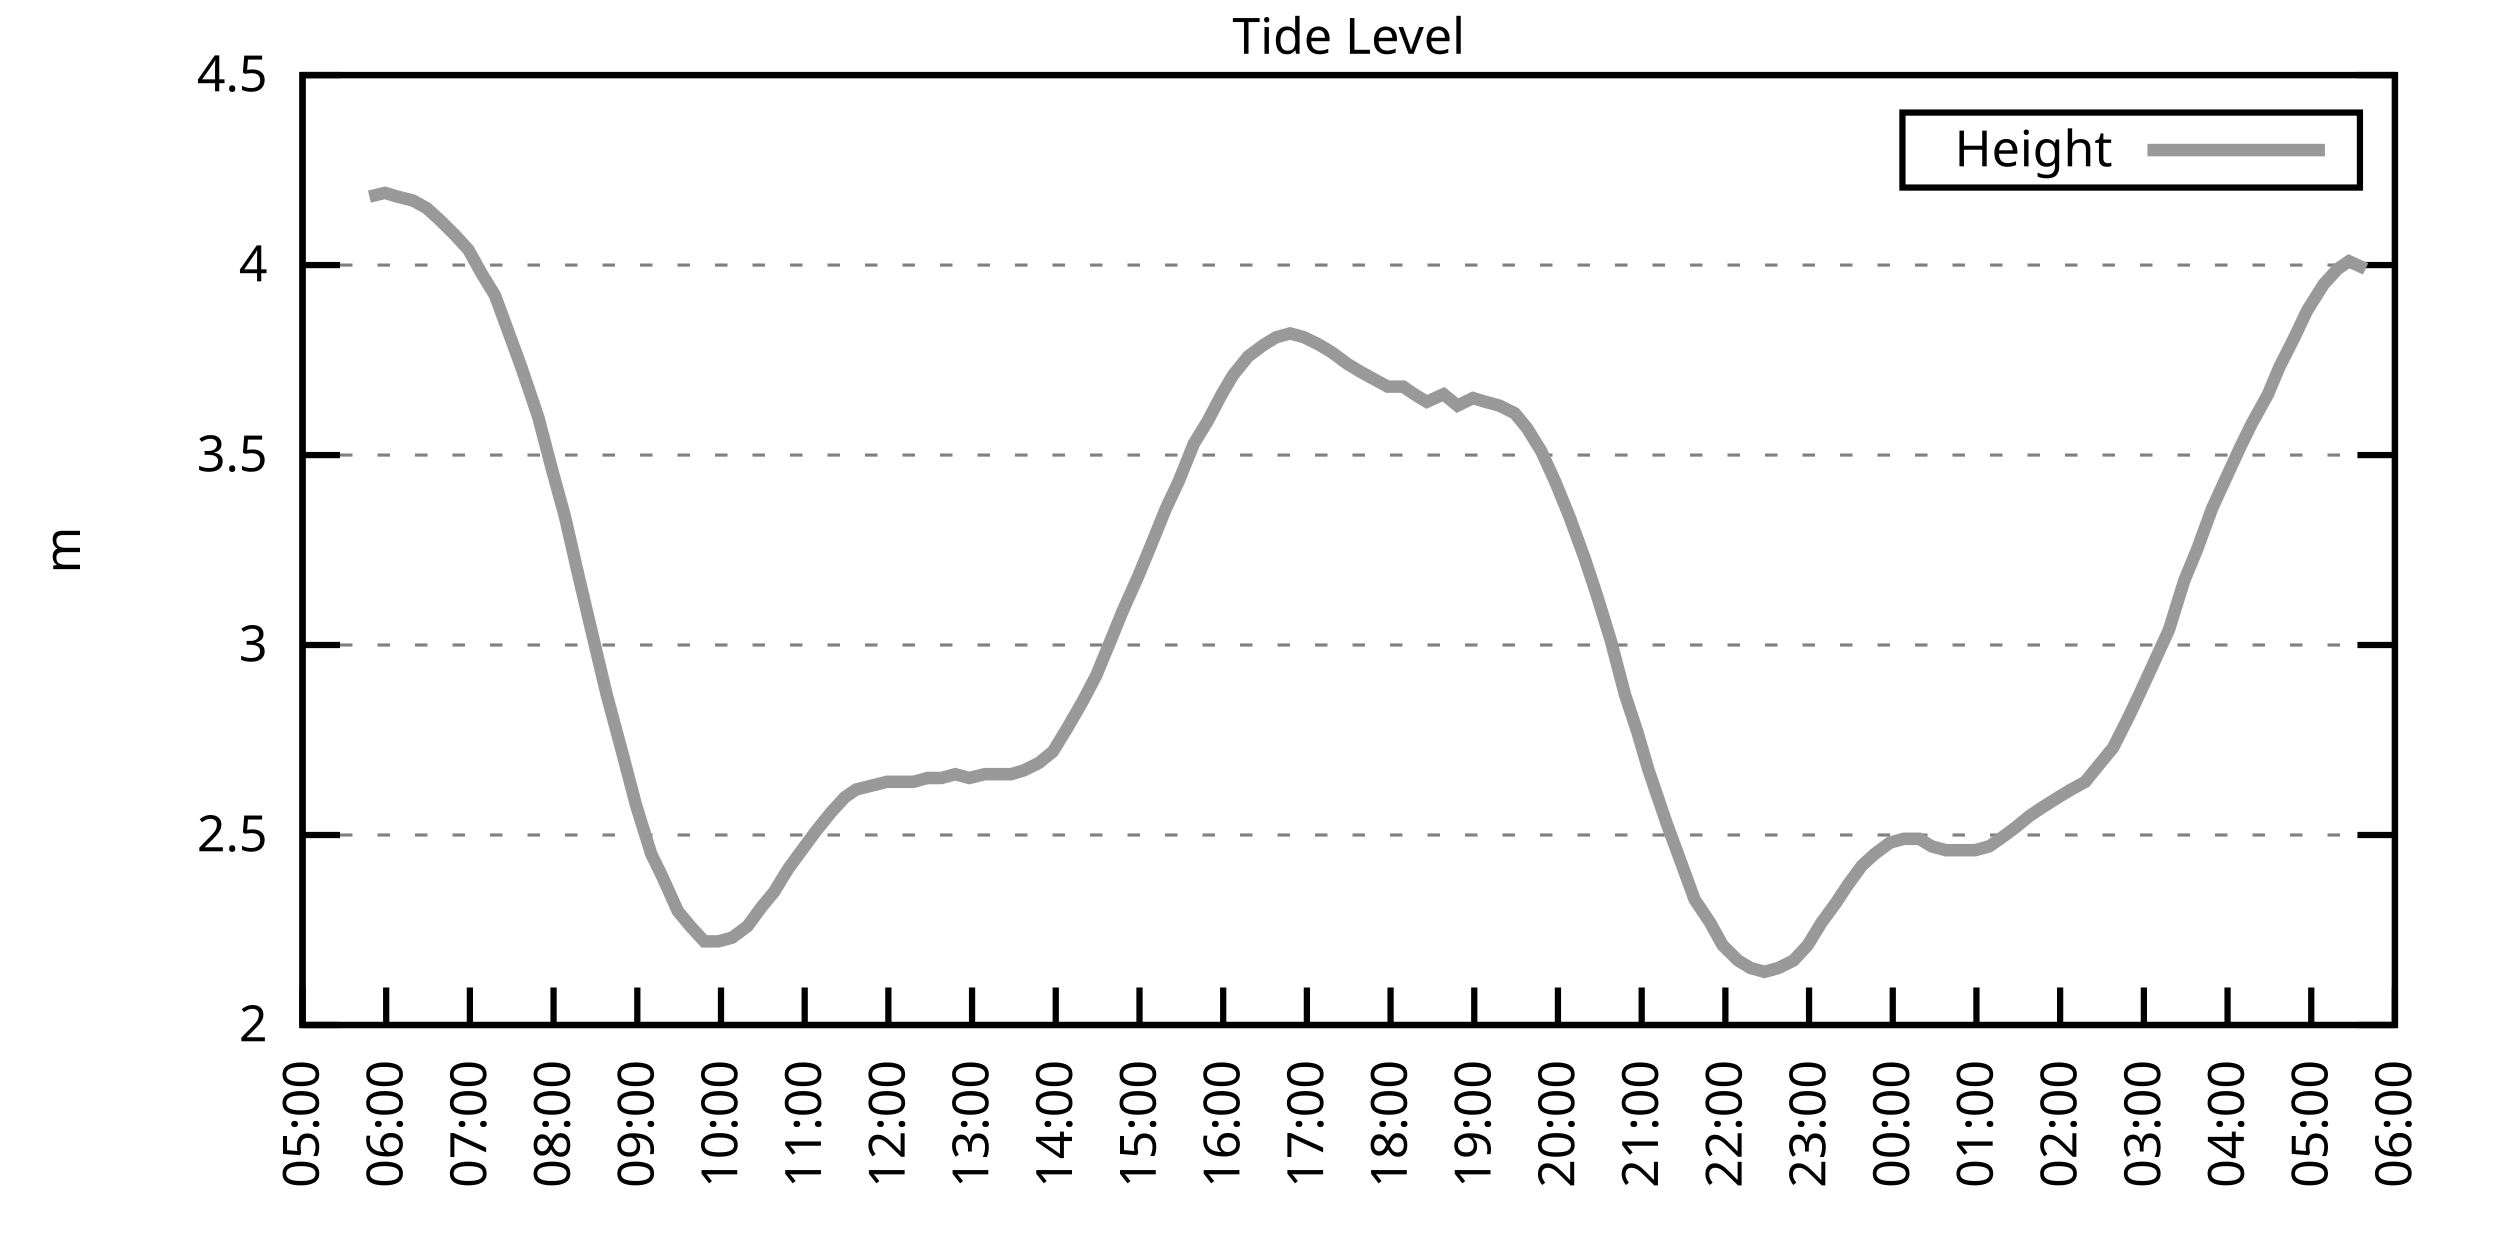
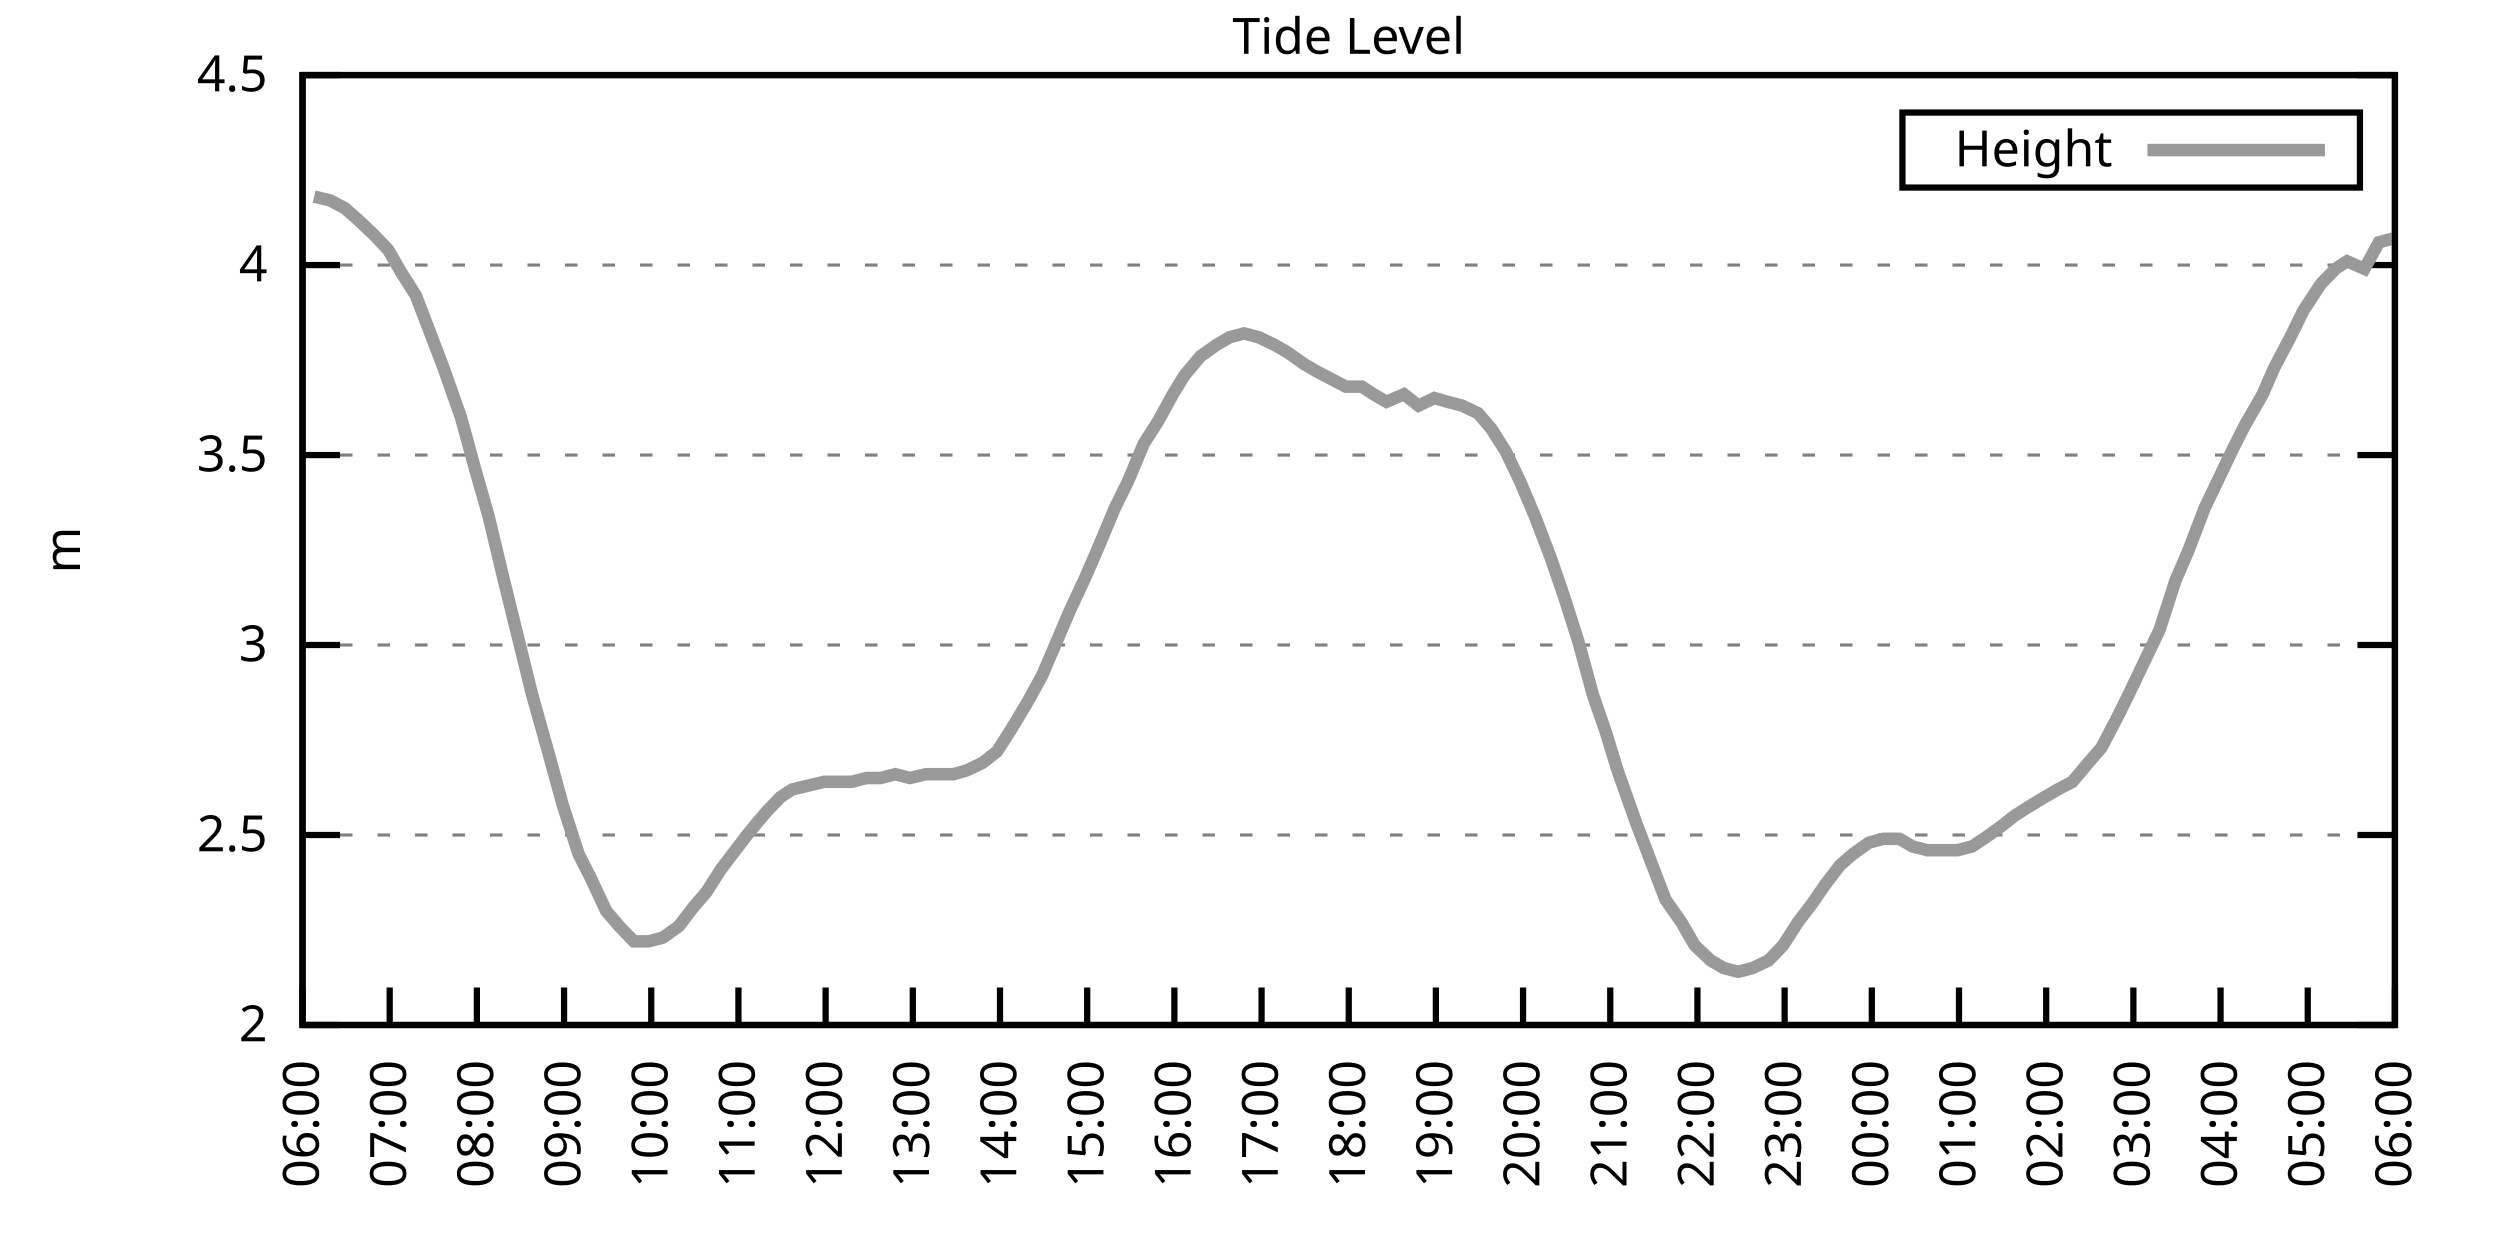
<svg xmlns="http://www.w3.org/2000/svg" xmlns:xlink="http://www.w3.org/1999/xlink" width="400" height="200" viewBox="0 0 400 200">
  <g id="gnuplot_canvas">
    <rect x="0" y="0" width="400" height="200" fill="none" />
    <defs>
      <circle id="gpDot" r="0.5" stroke-width="0.5" stroke="currentColor" />
      <path id="gpPt0" stroke-width="0.333" stroke="currentColor" d="M-1,0 h2 M0,-1 v2" />
      <path id="gpPt1" stroke-width="0.333" stroke="currentColor" d="M-1,-1 L1,1 M1,-1 L-1,1" />
      <path id="gpPt2" stroke-width="0.333" stroke="currentColor" d="M-1,0 L1,0 M0,-1 L0,1 M-1,-1 L1,1 M-1,1 L1,-1" />
      <rect id="gpPt3" stroke-width="0.333" stroke="currentColor" x="-1" y="-1" width="2" height="2" />
      <rect id="gpPt4" stroke-width="0.333" stroke="currentColor" fill="currentColor" x="-1" y="-1" width="2" height="2" />
      <circle id="gpPt5" stroke-width="0.333" stroke="currentColor" cx="0" cy="0" r="1" />
      <use xlink:href="#gpPt5" id="gpPt6" fill="currentColor" stroke="none" />
      <path id="gpPt7" stroke-width="0.333" stroke="currentColor" d="M0,-1.33 L-1.33,0.67 L1.33,0.67 z" />
      <use xlink:href="#gpPt7" id="gpPt8" fill="currentColor" stroke="none" />
      <use xlink:href="#gpPt7" id="gpPt9" stroke="currentColor" transform="rotate(180)" />
      <use xlink:href="#gpPt9" id="gpPt10" fill="currentColor" stroke="none" />
      <use xlink:href="#gpPt3" id="gpPt11" stroke="currentColor" transform="rotate(45)" />
      <use xlink:href="#gpPt11" id="gpPt12" fill="currentColor" stroke="none" />
      <path id="gpPt13" stroke-width="0.333" stroke="currentColor" d="M0,1.330 L1.265,0.411 L0.782,-1.067 L-0.782,-1.076 L-1.265,0.411 z" />
      <use xlink:href="#gpPt13" id="gpPt14" fill="currentColor" stroke="none" />
      <filter id="textbox" filterUnits="objectBoundingBox" x="0" y="0" height="1" width="1">
        <feFlood flood-color="white" flood-opacity="1" result="bgnd" />
        <feComposite in="SourceGraphic" in2="bgnd" operator="atop" />
      </filter>
      <filter id="greybox" filterUnits="objectBoundingBox" x="0" y="0" height="1" width="1">
        <feFlood flood-color="lightgrey" flood-opacity="1" result="grey" />
        <feComposite in="SourceGraphic" in2="grey" operator="atop" />
      </filter>
    </defs>
    <g fill="none" color="white" stroke="currentColor" stroke-width="1.00" stroke-linecap="butt" stroke-linejoin="miter">
</g>
    <g fill="none" color="black" stroke="currentColor" stroke-width="1.00" stroke-linecap="butt" stroke-linejoin="miter">
      <g stroke="none" shape-rendering="crispEdges">
        <polygon fill="rgb(255, 255, 255)" points="48.40,164.00 383.18,164.00 383.18,12.02 48.40,12.02 " />
      </g>
    </g>
    <g fill="none" color="black" stroke="currentColor" stroke-width="1.00" stroke-linecap="butt" stroke-linejoin="miter">
</g>
    <g fill="none" color="black" stroke="black" stroke-width="0.50" stroke-linecap="butt" stroke-linejoin="miter">
</g>
    <g fill="none" color="gray" stroke="currentColor" stroke-width="0.50" stroke-linecap="butt" stroke-linejoin="miter">
      <path stroke="gray" stroke-dasharray="2,4" class="gridline" d="M48.40,164.00 L383.19,164.00  " />
    </g>
    <g fill="none" color="gray" stroke="gray" stroke-width="1.00" stroke-linecap="butt" stroke-linejoin="miter">
</g>
    <g fill="none" color="black" stroke="currentColor" stroke-width="1.00" stroke-linecap="butt" stroke-linejoin="miter">
      <path stroke="black" d="M48.40,164.00 L54.40,164.00 M383.19,164.00 L377.19,164.00  " />
      <g transform="translate(42.80,166.60)" stroke="none" fill="black" font-family="Sans" font-size="8.00" text-anchor="end">
        <text>
          <tspan font-family="Sans"> 2</tspan>
        </text>
      </g>
    </g>
    <g fill="none" color="black" stroke="currentColor" stroke-width="1.00" stroke-linecap="butt" stroke-linejoin="miter">
</g>
    <g fill="none" color="black" stroke="black" stroke-width="0.50" stroke-linecap="butt" stroke-linejoin="miter">
</g>
    <g fill="none" color="gray" stroke="currentColor" stroke-width="0.50" stroke-linecap="butt" stroke-linejoin="miter">
      <path stroke="gray" stroke-dasharray="2,4" class="gridline" d="M48.40,133.60 L383.19,133.60  " />
    </g>
    <g fill="none" color="gray" stroke="gray" stroke-width="1.00" stroke-linecap="butt" stroke-linejoin="miter">
</g>
    <g fill="none" color="black" stroke="currentColor" stroke-width="1.00" stroke-linecap="butt" stroke-linejoin="miter">
      <path stroke="black" d="M48.40,133.60 L54.40,133.60 M383.19,133.60 L377.19,133.60  " />
      <g transform="translate(42.80,136.20)" stroke="none" fill="black" font-family="Sans" font-size="8.00" text-anchor="end">
        <text>
          <tspan font-family="Sans"> 2.5</tspan>
        </text>
      </g>
    </g>
    <g fill="none" color="black" stroke="currentColor" stroke-width="1.00" stroke-linecap="butt" stroke-linejoin="miter">
</g>
    <g fill="none" color="black" stroke="black" stroke-width="0.50" stroke-linecap="butt" stroke-linejoin="miter">
</g>
    <g fill="none" color="gray" stroke="currentColor" stroke-width="0.50" stroke-linecap="butt" stroke-linejoin="miter">
      <path stroke="gray" stroke-dasharray="2,4" class="gridline" d="M48.40,103.20 L383.19,103.20  " />
    </g>
    <g fill="none" color="gray" stroke="gray" stroke-width="1.00" stroke-linecap="butt" stroke-linejoin="miter">
</g>
    <g fill="none" color="black" stroke="currentColor" stroke-width="1.00" stroke-linecap="butt" stroke-linejoin="miter">
      <path stroke="black" d="M48.40,103.20 L54.40,103.20 M383.19,103.20 L377.19,103.20  " />
      <g transform="translate(42.80,105.80)" stroke="none" fill="black" font-family="Sans" font-size="8.00" text-anchor="end">
        <text>
          <tspan font-family="Sans"> 3</tspan>
        </text>
      </g>
    </g>
    <g fill="none" color="black" stroke="currentColor" stroke-width="1.00" stroke-linecap="butt" stroke-linejoin="miter">
</g>
    <g fill="none" color="black" stroke="black" stroke-width="0.50" stroke-linecap="butt" stroke-linejoin="miter">
</g>
    <g fill="none" color="gray" stroke="currentColor" stroke-width="0.50" stroke-linecap="butt" stroke-linejoin="miter">
      <path stroke="gray" stroke-dasharray="2,4" class="gridline" d="M48.40,72.81 L383.19,72.81  " />
    </g>
    <g fill="none" color="gray" stroke="gray" stroke-width="1.00" stroke-linecap="butt" stroke-linejoin="miter">
</g>
    <g fill="none" color="black" stroke="currentColor" stroke-width="1.00" stroke-linecap="butt" stroke-linejoin="miter">
      <path stroke="black" d="M48.40,72.81 L54.40,72.81 M383.19,72.81 L377.19,72.81  " />
      <g transform="translate(42.80,75.41)" stroke="none" fill="black" font-family="Sans" font-size="8.00" text-anchor="end">
        <text>
          <tspan font-family="Sans"> 3.5</tspan>
        </text>
      </g>
    </g>
    <g fill="none" color="black" stroke="currentColor" stroke-width="1.00" stroke-linecap="butt" stroke-linejoin="miter">
</g>
    <g fill="none" color="black" stroke="black" stroke-width="0.50" stroke-linecap="butt" stroke-linejoin="miter">
</g>
    <g fill="none" color="gray" stroke="currentColor" stroke-width="0.50" stroke-linecap="butt" stroke-linejoin="miter">
      <path stroke="gray" stroke-dasharray="2,4" class="gridline" d="M48.40,42.41 L383.19,42.41  " />
    </g>
    <g fill="none" color="gray" stroke="gray" stroke-width="1.00" stroke-linecap="butt" stroke-linejoin="miter">
</g>
    <g fill="none" color="black" stroke="currentColor" stroke-width="1.00" stroke-linecap="butt" stroke-linejoin="miter">
      <path stroke="black" d="M48.40,42.41 L54.40,42.41 M383.19,42.41 L377.19,42.41  " />
      <g transform="translate(42.80,45.01)" stroke="none" fill="black" font-family="Sans" font-size="8.00" text-anchor="end">
        <text>
          <tspan font-family="Sans"> 4</tspan>
        </text>
      </g>
    </g>
    <g fill="none" color="black" stroke="currentColor" stroke-width="1.00" stroke-linecap="butt" stroke-linejoin="miter">
</g>
    <g fill="none" color="black" stroke="black" stroke-width="0.50" stroke-linecap="butt" stroke-linejoin="miter">
</g>
    <g fill="none" color="gray" stroke="currentColor" stroke-width="0.50" stroke-linecap="butt" stroke-linejoin="miter">
      <path stroke="gray" stroke-dasharray="2,4" class="gridline" d="M48.40,12.01 L383.19,12.01  " />
    </g>
    <g fill="none" color="gray" stroke="gray" stroke-width="1.00" stroke-linecap="butt" stroke-linejoin="miter">
</g>
    <g fill="none" color="black" stroke="currentColor" stroke-width="1.00" stroke-linecap="butt" stroke-linejoin="miter">
      <path stroke="black" d="M48.40,12.01 L54.40,12.01 M383.19,12.01 L377.19,12.01  " />
      <g transform="translate(42.80,14.61)" stroke="none" fill="black" font-family="Sans" font-size="8.00" text-anchor="end">
        <text>
          <tspan font-family="Sans"> 4.5</tspan>
        </text>
      </g>
    </g>
    <g fill="none" color="black" stroke="currentColor" stroke-width="1.00" stroke-linecap="butt" stroke-linejoin="miter">
      <path stroke="black" d="M48.40,164.00 L48.40,158.00  " />
      <g transform="translate(51.00,169.60) rotate(270.00)" stroke="none" fill="black" font-family="Sans" font-size="8.00" text-anchor="end">
        <text>
-           <tspan font-family="Sans">05:00</tspan>
-         </text>
-       </g>
-     </g>
-     <g fill="none" color="black" stroke="currentColor" stroke-width="1.00" stroke-linecap="butt" stroke-linejoin="miter">
-       <path stroke="black" d="M61.79,164.00 L61.79,158.00  " />
-       <g transform="translate(64.39,169.60) rotate(270.00)" stroke="none" fill="black" font-family="Sans" font-size="8.00" text-anchor="end">
-         <text>
          <tspan font-family="Sans">06:00</tspan>
        </text>
      </g>
    </g>
    <g fill="none" color="black" stroke="currentColor" stroke-width="1.00" stroke-linecap="butt" stroke-linejoin="miter">
-       <path stroke="black" d="M75.18,164.00 L75.18,158.00  " />
-       <g transform="translate(77.78,169.60) rotate(270.00)" stroke="none" fill="black" font-family="Sans" font-size="8.00" text-anchor="end">
+       <path stroke="black" d="M62.35,164.00 L62.35,158.00  " />
+       <g transform="translate(64.95,169.60) rotate(270.00)" stroke="none" fill="black" font-family="Sans" font-size="8.00" text-anchor="end">
        <text>
          <tspan font-family="Sans">07:00</tspan>
        </text>
      </g>
    </g>
    <g fill="none" color="black" stroke="currentColor" stroke-width="1.00" stroke-linecap="butt" stroke-linejoin="miter">
-       <path stroke="black" d="M88.57,164.00 L88.57,158.00  " />
-       <g transform="translate(91.17,169.60) rotate(270.00)" stroke="none" fill="black" font-family="Sans" font-size="8.00" text-anchor="end">
+       <path stroke="black" d="M76.30,164.00 L76.30,158.00  " />
+       <g transform="translate(78.90,169.60) rotate(270.00)" stroke="none" fill="black" font-family="Sans" font-size="8.00" text-anchor="end">
        <text>
          <tspan font-family="Sans">08:00</tspan>
        </text>
      </g>
    </g>
    <g fill="none" color="black" stroke="currentColor" stroke-width="1.00" stroke-linecap="butt" stroke-linejoin="miter">
-       <path stroke="black" d="M101.97,164.00 L101.97,158.00  " />
-       <g transform="translate(104.57,169.60) rotate(270.00)" stroke="none" fill="black" font-family="Sans" font-size="8.00" text-anchor="end">
+       <path stroke="black" d="M90.25,164.00 L90.25,158.00  " />
+       <g transform="translate(92.85,169.60) rotate(270.00)" stroke="none" fill="black" font-family="Sans" font-size="8.00" text-anchor="end">
        <text>
          <tspan font-family="Sans">09:00</tspan>
        </text>
      </g>
    </g>
    <g fill="none" color="black" stroke="currentColor" stroke-width="1.00" stroke-linecap="butt" stroke-linejoin="miter">
-       <path stroke="black" d="M115.36,164.00 L115.36,158.00  " />
-       <g transform="translate(117.96,169.60) rotate(270.00)" stroke="none" fill="black" font-family="Sans" font-size="8.00" text-anchor="end">
+       <path stroke="black" d="M104.20,164.00 L104.20,158.00  " />
+       <g transform="translate(106.80,169.60) rotate(270.00)" stroke="none" fill="black" font-family="Sans" font-size="8.00" text-anchor="end">
        <text>
          <tspan font-family="Sans">10:00</tspan>
        </text>
      </g>
    </g>
    <g fill="none" color="black" stroke="currentColor" stroke-width="1.00" stroke-linecap="butt" stroke-linejoin="miter">
-       <path stroke="black" d="M128.75,164.00 L128.75,158.00  " />
-       <g transform="translate(131.35,169.60) rotate(270.00)" stroke="none" fill="black" font-family="Sans" font-size="8.00" text-anchor="end">
+       <path stroke="black" d="M118.15,164.00 L118.15,158.00  " />
+       <g transform="translate(120.75,169.60) rotate(270.00)" stroke="none" fill="black" font-family="Sans" font-size="8.00" text-anchor="end">
        <text>
          <tspan font-family="Sans">11:00</tspan>
        </text>
      </g>
    </g>
    <g fill="none" color="black" stroke="currentColor" stroke-width="1.00" stroke-linecap="butt" stroke-linejoin="miter">
-       <path stroke="black" d="M142.14,164.00 L142.14,158.00  " />
-       <g transform="translate(144.74,169.60) rotate(270.00)" stroke="none" fill="black" font-family="Sans" font-size="8.00" text-anchor="end">
+       <path stroke="black" d="M132.10,164.00 L132.10,158.00  " />
+       <g transform="translate(134.70,169.60) rotate(270.00)" stroke="none" fill="black" font-family="Sans" font-size="8.00" text-anchor="end">
        <text>
          <tspan font-family="Sans">12:00</tspan>
        </text>
      </g>
    </g>
    <g fill="none" color="black" stroke="currentColor" stroke-width="1.00" stroke-linecap="butt" stroke-linejoin="miter">
-       <path stroke="black" d="M155.53,164.00 L155.53,158.00  " />
-       <g transform="translate(158.13,169.60) rotate(270.00)" stroke="none" fill="black" font-family="Sans" font-size="8.00" text-anchor="end">
+       <path stroke="black" d="M146.05,164.00 L146.05,158.00  " />
+       <g transform="translate(148.65,169.60) rotate(270.00)" stroke="none" fill="black" font-family="Sans" font-size="8.00" text-anchor="end">
        <text>
          <tspan font-family="Sans">13:00</tspan>
        </text>
      </g>
    </g>
    <g fill="none" color="black" stroke="currentColor" stroke-width="1.00" stroke-linecap="butt" stroke-linejoin="miter">
-       <path stroke="black" d="M168.92,164.00 L168.92,158.00  " />
-       <g transform="translate(171.52,169.60) rotate(270.00)" stroke="none" fill="black" font-family="Sans" font-size="8.00" text-anchor="end">
+       <path stroke="black" d="M160.00,164.00 L160.00,158.00  " />
+       <g transform="translate(162.60,169.60) rotate(270.00)" stroke="none" fill="black" font-family="Sans" font-size="8.00" text-anchor="end">
        <text>
          <tspan font-family="Sans">14:00</tspan>
        </text>
      </g>
    </g>
    <g fill="none" color="black" stroke="currentColor" stroke-width="1.00" stroke-linecap="butt" stroke-linejoin="miter">
-       <path stroke="black" d="M182.32,164.00 L182.32,158.00  " />
-       <g transform="translate(184.92,169.60) rotate(270.00)" stroke="none" fill="black" font-family="Sans" font-size="8.00" text-anchor="end">
+       <path stroke="black" d="M173.95,164.00 L173.95,158.00  " />
+       <g transform="translate(176.55,169.60) rotate(270.00)" stroke="none" fill="black" font-family="Sans" font-size="8.00" text-anchor="end">
        <text>
          <tspan font-family="Sans">15:00</tspan>
        </text>
      </g>
    </g>
    <g fill="none" color="black" stroke="currentColor" stroke-width="1.00" stroke-linecap="butt" stroke-linejoin="miter">
-       <path stroke="black" d="M195.71,164.00 L195.71,158.00  " />
-       <g transform="translate(198.31,169.60) rotate(270.00)" stroke="none" fill="black" font-family="Sans" font-size="8.00" text-anchor="end">
+       <path stroke="black" d="M187.90,164.00 L187.90,158.00  " />
+       <g transform="translate(190.50,169.60) rotate(270.00)" stroke="none" fill="black" font-family="Sans" font-size="8.00" text-anchor="end">
        <text>
          <tspan font-family="Sans">16:00</tspan>
        </text>
      </g>
    </g>
    <g fill="none" color="black" stroke="currentColor" stroke-width="1.00" stroke-linecap="butt" stroke-linejoin="miter">
-       <path stroke="black" d="M209.10,164.00 L209.10,158.00  " />
-       <g transform="translate(211.70,169.60) rotate(270.00)" stroke="none" fill="black" font-family="Sans" font-size="8.00" text-anchor="end">
+       <path stroke="black" d="M201.85,164.00 L201.85,158.00  " />
+       <g transform="translate(204.45,169.60) rotate(270.00)" stroke="none" fill="black" font-family="Sans" font-size="8.00" text-anchor="end">
        <text>
          <tspan font-family="Sans">17:00</tspan>
        </text>
      </g>
    </g>
    <g fill="none" color="black" stroke="currentColor" stroke-width="1.00" stroke-linecap="butt" stroke-linejoin="miter">
-       <path stroke="black" d="M222.49,164.00 L222.49,158.00  " />
-       <g transform="translate(225.09,169.60) rotate(270.00)" stroke="none" fill="black" font-family="Sans" font-size="8.00" text-anchor="end">
+       <path stroke="black" d="M215.80,164.00 L215.80,158.00  " />
+       <g transform="translate(218.40,169.60) rotate(270.00)" stroke="none" fill="black" font-family="Sans" font-size="8.00" text-anchor="end">
        <text>
          <tspan font-family="Sans">18:00</tspan>
        </text>
      </g>
    </g>
    <g fill="none" color="black" stroke="currentColor" stroke-width="1.00" stroke-linecap="butt" stroke-linejoin="miter">
-       <path stroke="black" d="M235.88,164.00 L235.88,158.00  " />
-       <g transform="translate(238.48,169.60) rotate(270.00)" stroke="none" fill="black" font-family="Sans" font-size="8.00" text-anchor="end">
+       <path stroke="black" d="M229.74,164.00 L229.74,158.00  " />
+       <g transform="translate(232.34,169.60) rotate(270.00)" stroke="none" fill="black" font-family="Sans" font-size="8.00" text-anchor="end">
        <text>
          <tspan font-family="Sans">19:00</tspan>
        </text>
      </g>
    </g>
    <g fill="none" color="black" stroke="currentColor" stroke-width="1.00" stroke-linecap="butt" stroke-linejoin="miter">
-       <path stroke="black" d="M249.27,164.00 L249.27,158.00  " />
-       <g transform="translate(251.87,169.60) rotate(270.00)" stroke="none" fill="black" font-family="Sans" font-size="8.00" text-anchor="end">
+       <path stroke="black" d="M243.69,164.00 L243.69,158.00  " />
+       <g transform="translate(246.29,169.60) rotate(270.00)" stroke="none" fill="black" font-family="Sans" font-size="8.00" text-anchor="end">
        <text>
          <tspan font-family="Sans">20:00</tspan>
        </text>
      </g>
    </g>
    <g fill="none" color="black" stroke="currentColor" stroke-width="1.00" stroke-linecap="butt" stroke-linejoin="miter">
-       <path stroke="black" d="M262.67,164.00 L262.67,158.00  " />
-       <g transform="translate(265.27,169.60) rotate(270.00)" stroke="none" fill="black" font-family="Sans" font-size="8.00" text-anchor="end">
+       <path stroke="black" d="M257.64,164.00 L257.64,158.00  " />
+       <g transform="translate(260.24,169.60) rotate(270.00)" stroke="none" fill="black" font-family="Sans" font-size="8.00" text-anchor="end">
        <text>
          <tspan font-family="Sans">21:00</tspan>
        </text>
      </g>
    </g>
    <g fill="none" color="black" stroke="currentColor" stroke-width="1.00" stroke-linecap="butt" stroke-linejoin="miter">
-       <path stroke="black" d="M276.06,164.00 L276.06,158.00  " />
-       <g transform="translate(278.66,169.60) rotate(270.00)" stroke="none" fill="black" font-family="Sans" font-size="8.00" text-anchor="end">
+       <path stroke="black" d="M271.59,164.00 L271.59,158.00  " />
+       <g transform="translate(274.19,169.60) rotate(270.00)" stroke="none" fill="black" font-family="Sans" font-size="8.00" text-anchor="end">
        <text>
          <tspan font-family="Sans">22:00</tspan>
        </text>
      </g>
    </g>
    <g fill="none" color="black" stroke="currentColor" stroke-width="1.00" stroke-linecap="butt" stroke-linejoin="miter">
-       <path stroke="black" d="M289.45,164.00 L289.45,158.00  " />
-       <g transform="translate(292.05,169.60) rotate(270.00)" stroke="none" fill="black" font-family="Sans" font-size="8.00" text-anchor="end">
+       <path stroke="black" d="M285.54,164.00 L285.54,158.00  " />
+       <g transform="translate(288.14,169.60) rotate(270.00)" stroke="none" fill="black" font-family="Sans" font-size="8.00" text-anchor="end">
        <text>
          <tspan font-family="Sans">23:00</tspan>
        </text>
      </g>
    </g>
    <g fill="none" color="black" stroke="currentColor" stroke-width="1.00" stroke-linecap="butt" stroke-linejoin="miter">
-       <path stroke="black" d="M302.84,164.00 L302.84,158.00  " />
-       <g transform="translate(305.44,169.60) rotate(270.00)" stroke="none" fill="black" font-family="Sans" font-size="8.00" text-anchor="end">
+       <path stroke="black" d="M299.49,164.00 L299.49,158.00  " />
+       <g transform="translate(302.09,169.60) rotate(270.00)" stroke="none" fill="black" font-family="Sans" font-size="8.00" text-anchor="end">
        <text>
          <tspan font-family="Sans">00:00</tspan>
        </text>
      </g>
    </g>
    <g fill="none" color="black" stroke="currentColor" stroke-width="1.00" stroke-linecap="butt" stroke-linejoin="miter">
-       <path stroke="black" d="M316.23,164.00 L316.23,158.00  " />
-       <g transform="translate(318.83,169.60) rotate(270.00)" stroke="none" fill="black" font-family="Sans" font-size="8.00" text-anchor="end">
+       <path stroke="black" d="M313.44,164.00 L313.44,158.00  " />
+       <g transform="translate(316.04,169.60) rotate(270.00)" stroke="none" fill="black" font-family="Sans" font-size="8.00" text-anchor="end">
        <text>
          <tspan font-family="Sans">01:00</tspan>
        </text>
      </g>
    </g>
    <g fill="none" color="black" stroke="currentColor" stroke-width="1.00" stroke-linecap="butt" stroke-linejoin="miter">
-       <path stroke="black" d="M329.62,164.00 L329.62,158.00  " />
-       <g transform="translate(332.22,169.60) rotate(270.00)" stroke="none" fill="black" font-family="Sans" font-size="8.00" text-anchor="end">
+       <path stroke="black" d="M327.39,164.00 L327.39,158.00  " />
+       <g transform="translate(329.99,169.60) rotate(270.00)" stroke="none" fill="black" font-family="Sans" font-size="8.00" text-anchor="end">
        <text>
          <tspan font-family="Sans">02:00</tspan>
        </text>
      </g>
    </g>
    <g fill="none" color="black" stroke="currentColor" stroke-width="1.00" stroke-linecap="butt" stroke-linejoin="miter">
-       <path stroke="black" d="M343.02,164.00 L343.02,158.00  " />
-       <g transform="translate(345.62,169.60) rotate(270.00)" stroke="none" fill="black" font-family="Sans" font-size="8.00" text-anchor="end">
+       <path stroke="black" d="M341.34,164.00 L341.34,158.00  " />
+       <g transform="translate(343.94,169.60) rotate(270.00)" stroke="none" fill="black" font-family="Sans" font-size="8.00" text-anchor="end">
        <text>
          <tspan font-family="Sans">03:00</tspan>
        </text>
      </g>
    </g>
    <g fill="none" color="black" stroke="currentColor" stroke-width="1.00" stroke-linecap="butt" stroke-linejoin="miter">
-       <path stroke="black" d="M356.41,164.00 L356.41,158.00  " />
-       <g transform="translate(359.01,169.60) rotate(270.00)" stroke="none" fill="black" font-family="Sans" font-size="8.00" text-anchor="end">
+       <path stroke="black" d="M355.29,164.00 L355.29,158.00  " />
+       <g transform="translate(357.89,169.60) rotate(270.00)" stroke="none" fill="black" font-family="Sans" font-size="8.00" text-anchor="end">
        <text>
          <tspan font-family="Sans">04:00</tspan>
        </text>
      </g>
    </g>
    <g fill="none" color="black" stroke="currentColor" stroke-width="1.00" stroke-linecap="butt" stroke-linejoin="miter">
-       <path stroke="black" d="M369.80,164.00 L369.80,158.00  " />
-       <g transform="translate(372.40,169.60) rotate(270.00)" stroke="none" fill="black" font-family="Sans" font-size="8.00" text-anchor="end">
+       <path stroke="black" d="M369.24,164.00 L369.24,158.00  " />
+       <g transform="translate(371.84,169.60) rotate(270.00)" stroke="none" fill="black" font-family="Sans" font-size="8.00" text-anchor="end">
        <text>
          <tspan font-family="Sans">05:00</tspan>
        </text>
      </g>
    </g>
    <g fill="none" color="black" stroke="currentColor" stroke-width="1.00" stroke-linecap="butt" stroke-linejoin="miter">
      <path stroke="black" d="M383.19,164.00 L383.19,158.00  " />
      <g transform="translate(385.79,169.60) rotate(270.00)" stroke="none" fill="black" font-family="Sans" font-size="8.00" text-anchor="end">
        <text>
          <tspan font-family="Sans">06:00</tspan>
        </text>
      </g>
    </g>
    <g fill="none" color="black" stroke="currentColor" stroke-width="1.00" stroke-linecap="butt" stroke-linejoin="miter">
</g>
    <g fill="none" color="black" stroke="currentColor" stroke-width="1.00" stroke-linecap="butt" stroke-linejoin="miter">
      <path stroke="black" d="M48.40,12.01 L48.40,164.00 L383.19,164.00 L383.19,12.01 L48.40,12.01 Z  " />
    </g>
    <g fill="none" color="black" stroke="currentColor" stroke-width="1.00" stroke-linecap="butt" stroke-linejoin="miter">
</g>
    <g fill="none" color="black" stroke="currentColor" stroke-width="1.00" stroke-linecap="butt" stroke-linejoin="miter">
      <path stroke="black" d="M304.39,30.01 L304.39,18.01 L377.59,18.01 L377.59,30.01 L304.39,30.01 Z  " />
    </g>
    <g id="Tide_level_plot_1">
      <g fill="none" color="white" stroke="black" stroke-width="2.00" stroke-linecap="butt" stroke-linejoin="miter">
</g>
      <g fill="none" color="black" stroke="currentColor" stroke-width="2.00" stroke-linecap="butt" stroke-linejoin="miter">
        <g transform="translate(337.99,26.61)" stroke="none" fill="black" font-family="Sans" font-size="8.00" text-anchor="end">
          <text>
            <tspan font-family="Sans">Height</tspan>
          </text>
        </g>
      </g>
      <g fill="none" color="black" stroke="currentColor" stroke-width="2.00" stroke-linecap="butt" stroke-linejoin="miter">
-         <path stroke="rgb(153, 153, 153)" d="M343.59,24.01 L371.99,24.01 M59.11,31.46 L61.57,30.86 L63.58,31.46 L66.03,32.07 L68.26,33.29 L70.27,35.11   L72.73,37.54 L74.96,39.98 L76.97,43.62 L79.20,47.27 L81.21,52.74 L83.44,58.82 L86.12,66.73 L88.35,75.24   L90.36,82.53 L92.59,92.26 L94.60,100.77 L97.06,111.11 L99.51,120.23 L101.74,128.74 L104.20,136.64 L105.98,140.29   L108.44,145.76 L110.45,148.19 L112.68,150.62 L114.91,150.62 L117.14,150.02 L119.60,148.19 L121.83,145.15 L123.84,142.72   L126.07,139.07 L128.30,136.03 L130.54,132.99 L132.99,129.95 L135.22,127.52 L137.01,126.31 L139.46,125.70 L141.92,125.09   L143.93,125.09 L146.16,125.09 L148.39,124.48 L150.62,124.48 L152.85,123.87 L155.09,124.48 L157.54,123.87 L159.55,123.87   L161.78,123.87 L163.79,123.27 L166.25,122.05 L168.48,120.23 L170.71,116.58 L173.17,112.32 L175.40,108.07 L177.41,103.20   L179.64,97.73 L182.09,92.26 L184.10,87.40 L186.56,81.32 L188.57,77.06 L191.02,70.98 L193.25,67.33 L195.48,63.08   L197.27,60.04 L199.73,57.00 L202.18,55.18 L204.19,53.96 L206.42,53.35 L208.65,53.96 L211.11,55.18 L213.12,56.39   L215.57,58.21 L217.58,59.43 L219.81,60.65 L222.04,61.86 L224.50,61.86 L226.29,63.08 L228.29,64.29 L230.97,63.08   L233.20,64.90 L235.66,63.69 L237.67,64.29 L239.90,64.90 L242.36,66.12 L244.36,68.55 L246.60,72.20 L248.83,77.06   L251.06,82.53 L253.51,89.22 L255.52,95.30 L257.76,102.60 L259.99,111.11 L262.00,117.19 L263.78,123.27 L266.68,131.78   L268.92,137.86 L271.15,143.94 L273.60,147.59 L275.61,151.23 L278.07,153.66 L280.07,154.88 L282.31,155.49 L284.54,154.88   L286.99,153.66 L289.23,151.23 L291.46,147.59 L293.69,144.55 L295.70,141.51 L297.93,138.47 L299.94,136.64 L302.39,134.82   L304.63,134.21 L307.08,134.21 L309.09,135.43 L311.32,136.03 L313.78,136.03 L316.01,136.03 L318.24,135.43 L320.03,134.21   L322.48,132.39 L324.71,130.56 L326.50,129.35 L329.40,127.52 L331.41,126.31 L333.64,125.09 L336.10,122.05 L338.10,119.62   L340.56,114.76 L342.57,110.50 L344.80,105.64 L347.03,100.77 L349.49,92.87 L351.50,88.00 L353.95,81.32 L356.18,76.45   L358.42,71.59 L360.20,67.94 L362.88,63.08 L364.66,58.82 L367.12,53.96 L369.13,49.70 L371.81,45.45 L374.04,43.02   L375.82,41.80 L378.50,43.02  " />
+         <path stroke="rgb(153, 153, 153)" d="M343.59,24.01 L371.99,24.01 M50.26,31.46 L52.82,32.07 L55.14,33.29 L57.23,35.11 L59.79,37.54 L62.12,39.98   L64.21,43.62 L66.53,47.27 L68.63,52.74 L70.95,58.82 L73.74,66.73 L76.07,75.24 L78.16,82.53 L80.48,92.26   L82.58,100.77 L85.13,111.11 L87.69,120.23 L90.02,128.74 L92.57,136.64 L94.43,140.29 L96.99,145.76 L99.08,148.19   L101.41,150.62 L103.73,150.62 L106.06,150.02 L108.62,148.19 L110.94,145.15 L113.03,142.72 L115.36,139.07 L117.68,136.03   L120.01,132.99 L122.57,129.95 L124.89,127.52 L126.75,126.31 L129.31,125.70 L131.87,125.09 L133.96,125.09 L136.28,125.09   L138.61,124.48 L140.93,124.48 L143.26,123.87 L145.58,124.48 L148.14,123.87 L150.23,123.87 L152.56,123.87 L154.65,123.27   L157.21,122.05 L159.53,120.23 L161.86,116.58 L164.41,112.32 L166.74,108.07 L168.83,103.20 L171.16,97.73 L173.71,92.26   L175.81,87.40 L178.36,81.32 L180.46,77.06 L183.01,70.98 L185.34,67.33 L187.66,63.08 L189.52,60.04 L192.08,57.00   L194.64,55.18 L196.73,53.96 L199.06,53.35 L201.38,53.96 L203.94,55.18 L206.03,56.39 L208.59,58.21 L210.68,59.43   L213.01,60.65 L215.33,61.86 L217.89,61.86 L219.75,63.08 L221.84,64.29 L224.63,63.08 L226.95,64.90 L229.51,63.69   L231.60,64.29 L233.93,64.90 L236.49,66.12 L238.58,68.55 L240.90,72.20 L243.23,77.06 L245.55,82.53 L248.11,89.22   L250.20,95.30 L252.53,102.60 L254.85,111.11 L256.95,117.19 L258.81,123.27 L261.83,131.78 L264.15,137.86 L266.48,143.94   L269.04,147.59 L271.13,151.23 L273.69,153.66 L275.78,154.88 L278.10,155.49 L280.43,154.88 L282.99,153.66 L285.31,151.23   L287.64,147.59 L289.96,144.55 L292.05,141.51 L294.38,138.47 L296.47,136.64 L299.03,134.82 L301.35,134.21 L303.91,134.21   L306.00,135.43 L308.33,136.03 L310.88,136.03 L313.21,136.03 L315.53,135.43 L317.39,134.21 L319.95,132.39 L322.28,130.56   L324.14,129.35 L327.16,127.52 L329.25,126.31 L331.58,125.09 L334.13,122.05 L336.23,119.62 L338.78,114.76 L340.88,110.50   L343.20,105.64 L345.53,100.77 L348.08,92.87 L350.18,88.00 L352.73,81.32 L355.06,76.45 L357.38,71.59 L359.24,67.94   L362.03,63.08 L363.89,58.82 L366.45,53.96 L368.54,49.70 L371.33,45.45 L373.66,43.02 L375.52,41.80 L378.31,43.02   L380.63,38.76 L382.96,38.15  " />
      </g>
    </g>
    <g fill="none" color="black" stroke="currentColor" stroke-width="2.00" stroke-linecap="butt" stroke-linejoin="miter">
</g>
    <g fill="none" color="black" stroke="black" stroke-width="1.00" stroke-linecap="butt" stroke-linejoin="miter">
</g>
    <g fill="none" color="black" stroke="currentColor" stroke-width="1.00" stroke-linecap="butt" stroke-linejoin="miter">
      <path stroke="black" d="M48.40,12.01 L48.40,164.00 L383.19,164.00 L383.19,12.01 L48.40,12.01 Z  " />
      <g transform="translate(12.80,88.01) rotate(270.00)" stroke="none" fill="black" font-family="Sans" font-size="8.00" text-anchor="middle">
        <text>
          <tspan font-family="Sans">m</tspan>
        </text>
      </g>
    </g>
    <g fill="none" color="black" stroke="currentColor" stroke-width="1.00" stroke-linecap="butt" stroke-linejoin="miter">
</g>
    <g fill="none" color="black" stroke="currentColor" stroke-width="1.00" stroke-linecap="butt" stroke-linejoin="miter">
      <g transform="translate(215.79,8.61)" stroke="none" fill="black" font-family="Sans" font-size="8.00" text-anchor="middle">
        <text>
          <tspan font-family="Sans">Tide Level</tspan>
        </text>
      </g>
    </g>
    <g fill="none" color="black" stroke="currentColor" stroke-width="1.00" stroke-linecap="butt" stroke-linejoin="miter">
</g>
  </g>
</svg>
